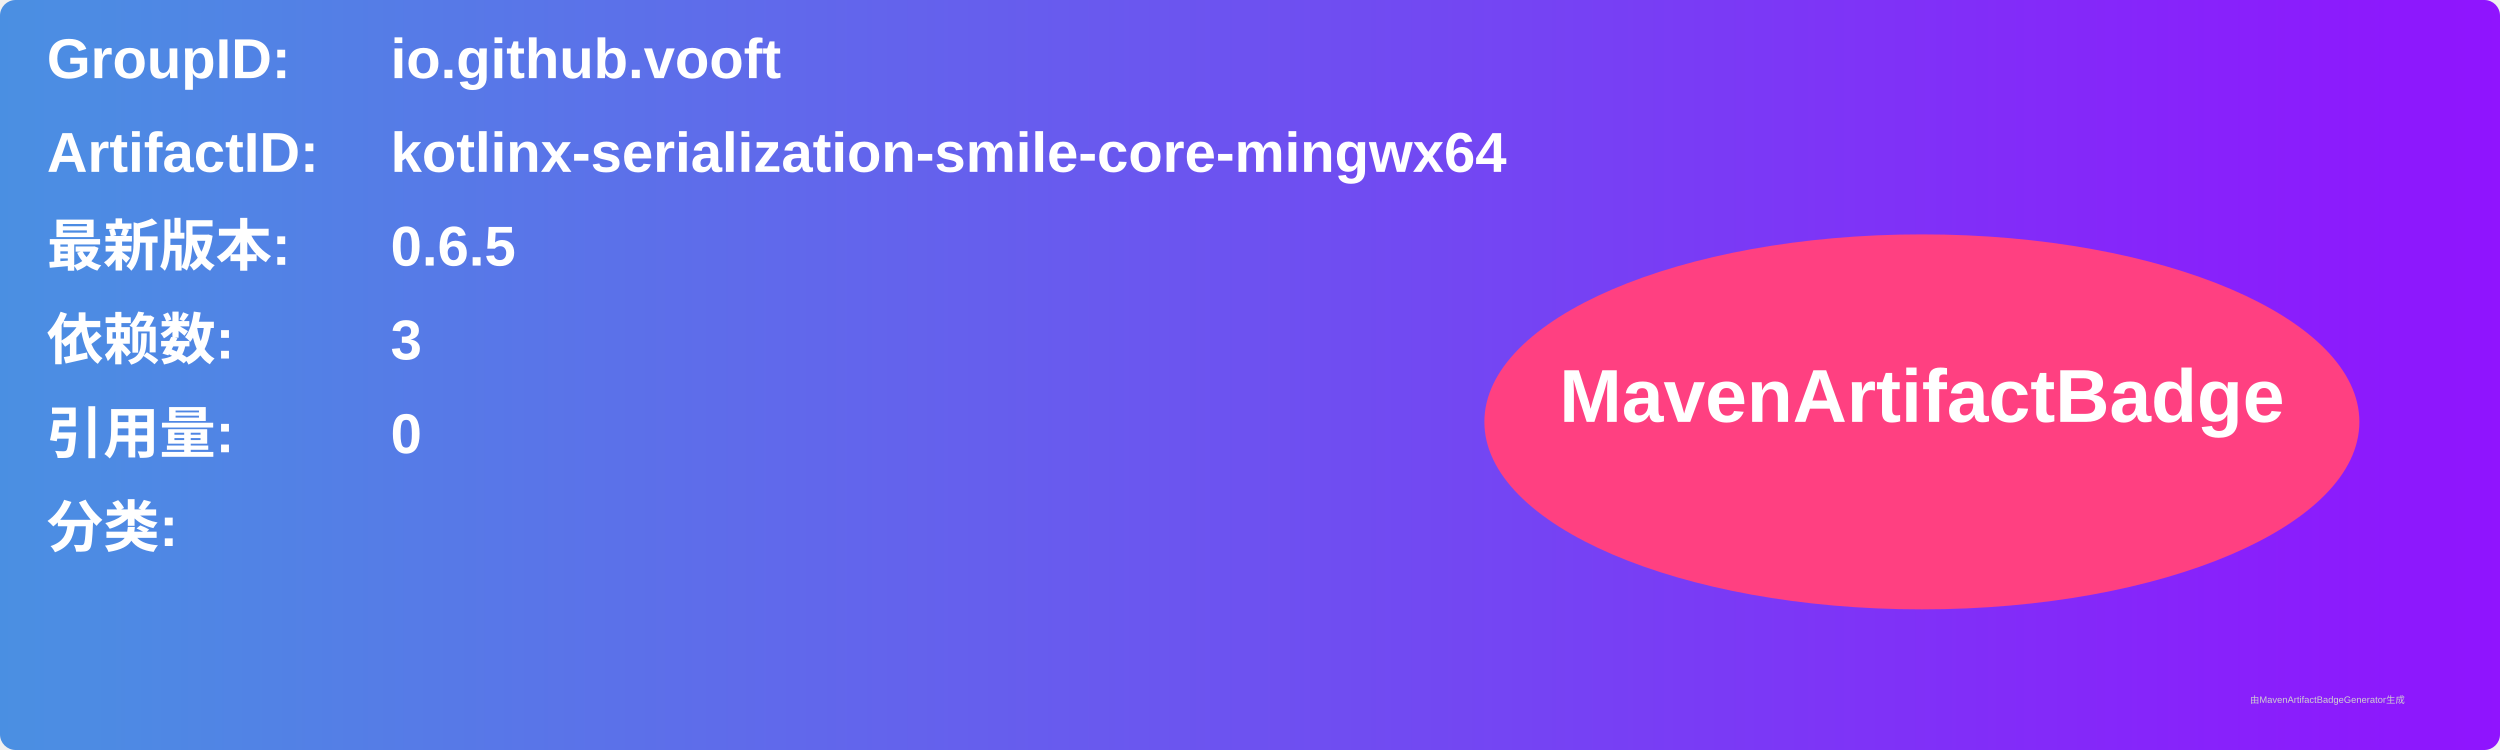
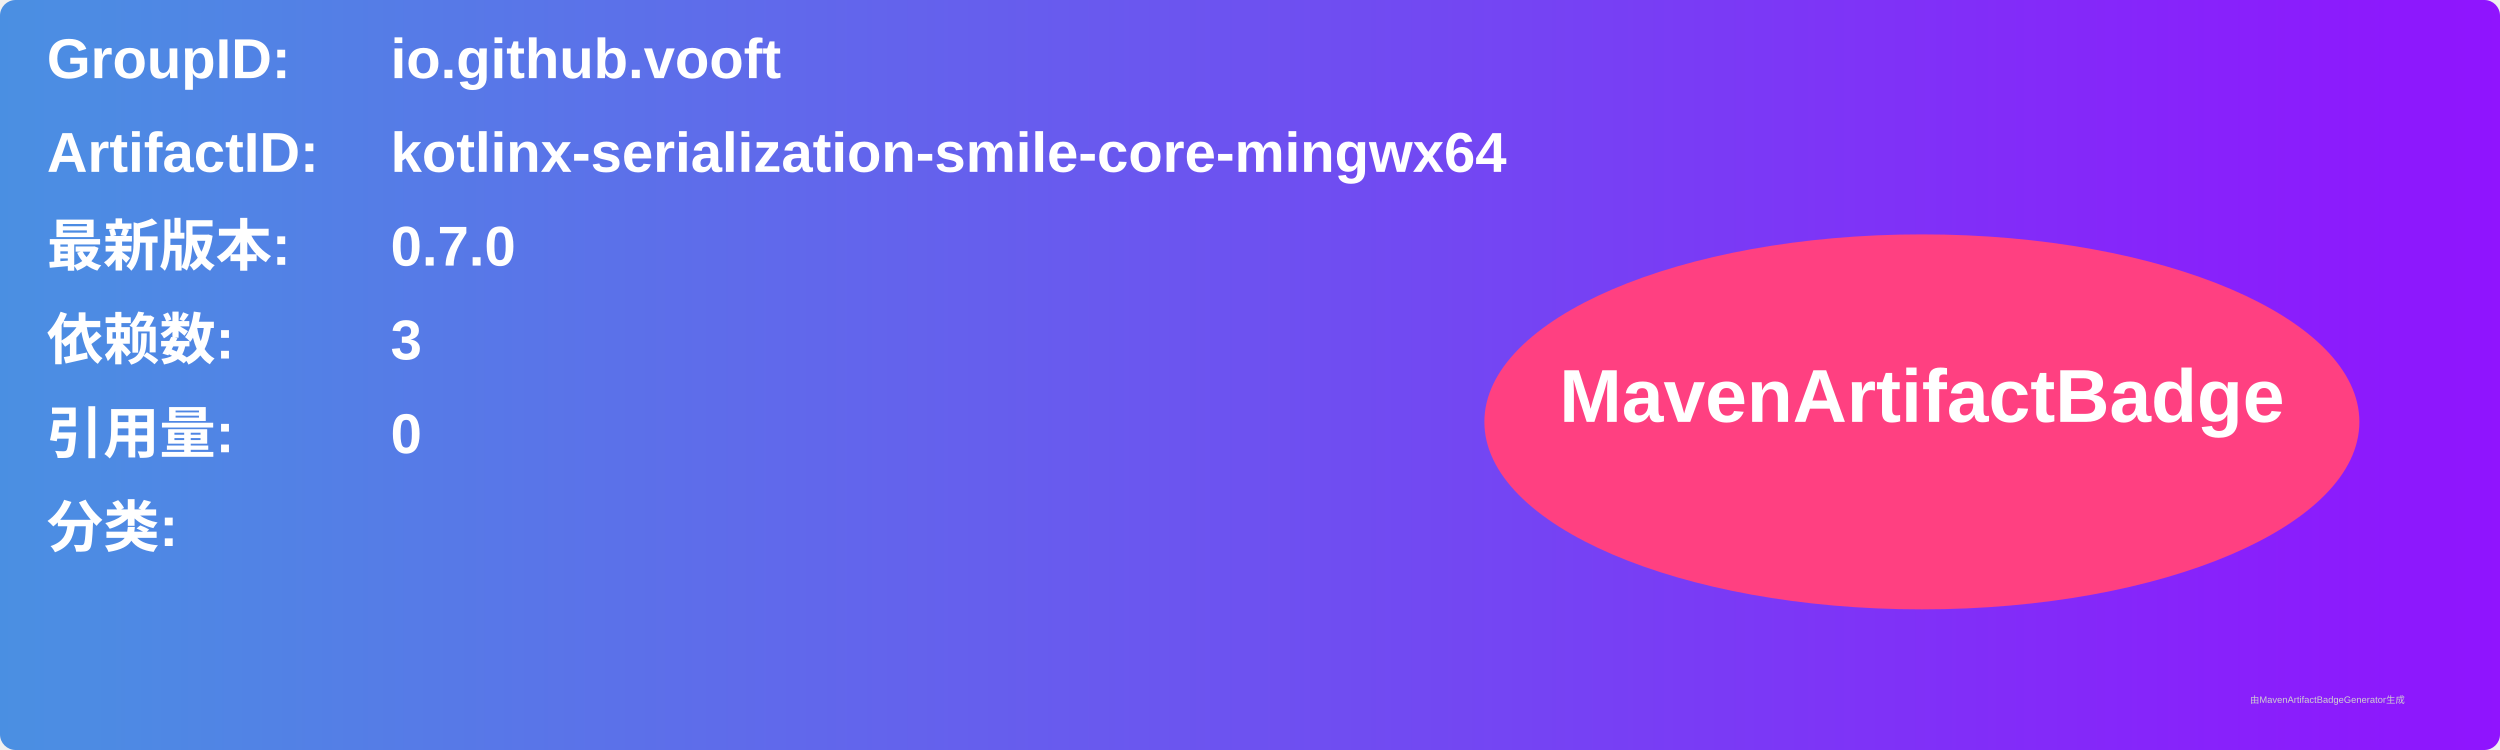
<svg xmlns="http://www.w3.org/2000/svg" width="800" height="240" viewBox="0 0 800 240">
  <linearGradient id="grad" x1="0%" y1="0%" x2="100%" y2="0%">
    <stop offset="0%" stop-color="#4a90e2" />
    <stop offset="100%" stop-color="#9013fe" />
  </linearGradient>
  <rect width="100%" height="100%" rx="5" ry="5" fill="url(#grad)" />
  <g transform="translate(15, 15)">
    <text x="0" y="10" font-family="Arial" font-size="18" fill="white" font-weight="bold" width="260">GroupID:</text>
    <text x="110" y="10" font-family="Arial" font-size="18" fill="white" font-weight="bold" width="460">io.github.vooft</text>
    <text x="0" y="40" font-family="Arial" font-size="18" fill="white" font-weight="bold" width="260">ArtifactID:</text>
    <text x="110" y="40" font-family="Arial" font-size="18" fill="white" font-weight="bold" width="460">kotlinx-serialization-smile-core-mingwx64</text>
    <text x="0" y="70" font-family="Arial" font-size="18" fill="white" font-weight="bold">最新版本:</text>
    <text x="110" y="70" font-family="Arial" font-size="18" fill="white" font-weight="bold">
-       <tspan font-weight="bold">0.6.5</tspan>
+       <tspan font-weight="bold">0.7.0</tspan>
    </text>
    <text x="0" y="100" font-family="Arial" font-size="18" fill="white" font-weight="bold">依赖数: </text>
    <text x="110" y="100" font-family="Arial" font-size="18" fill="white">
      <tspan font-weight="bold">3</tspan>
    </text>
    <text x="0" y="130" font-family="Arial" font-size="18" fill="white" font-weight="bold">引用量: </text>
    <text x="110" y="130" font-family="Arial" font-size="18" fill="white">
      <tspan font-weight="bold">0</tspan>
    </text>
    <text x="0" y="160" font-family="Arial" font-size="18" fill="white" font-weight="bold">分类:</text>
    <text x="10" y="190" font-family="Arial" font-size="10" fill="white">
      <tspan font-weight="bold" />
    </text>
    <ellipse cx="600" cy="120" rx="140" ry="60" fill="#ff4081" />
    <text x="600" y="120" text-anchor="middle" font-family="Arial" font-size="24" fill="white" font-weight="bold">MavenArtifactBadge</text>
  </g>
  <text x="720" y="225" font-family="Arial" font-size="3" fill="#d0d0d0">由MavenArtifactBadgeGenerator生成</text>
</svg>
